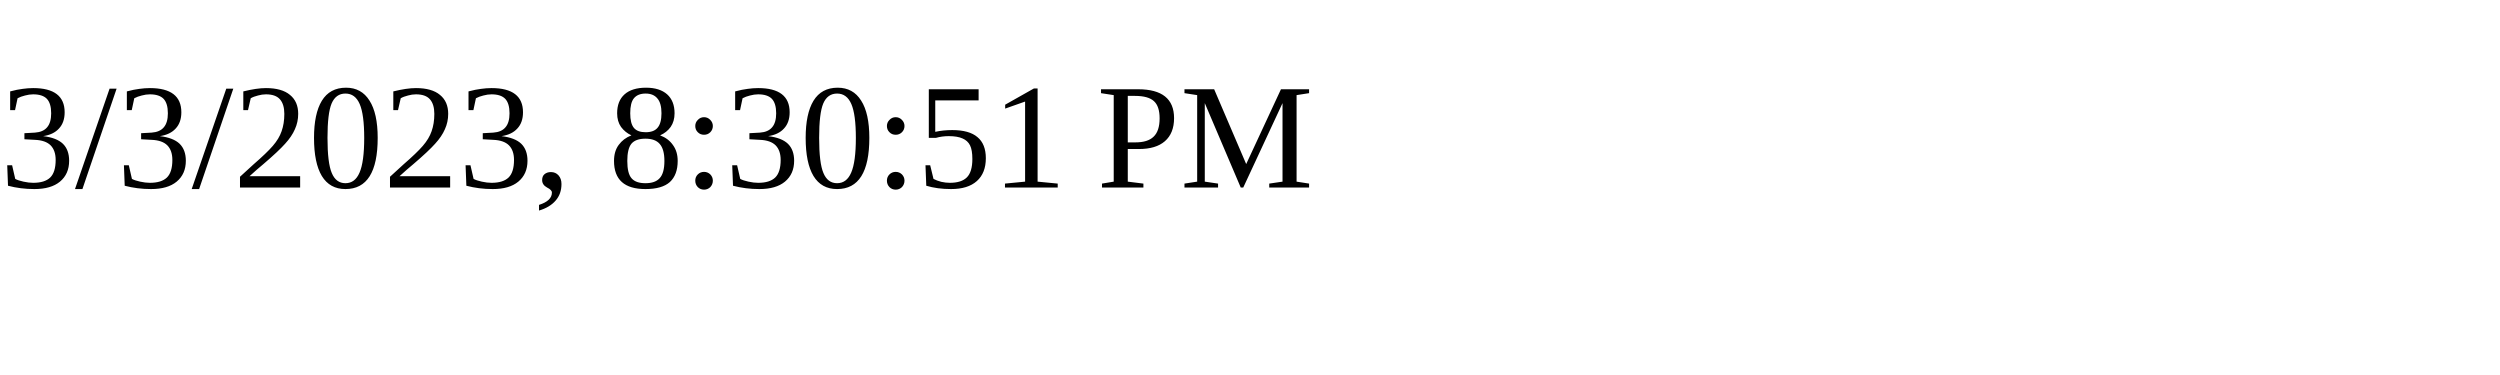
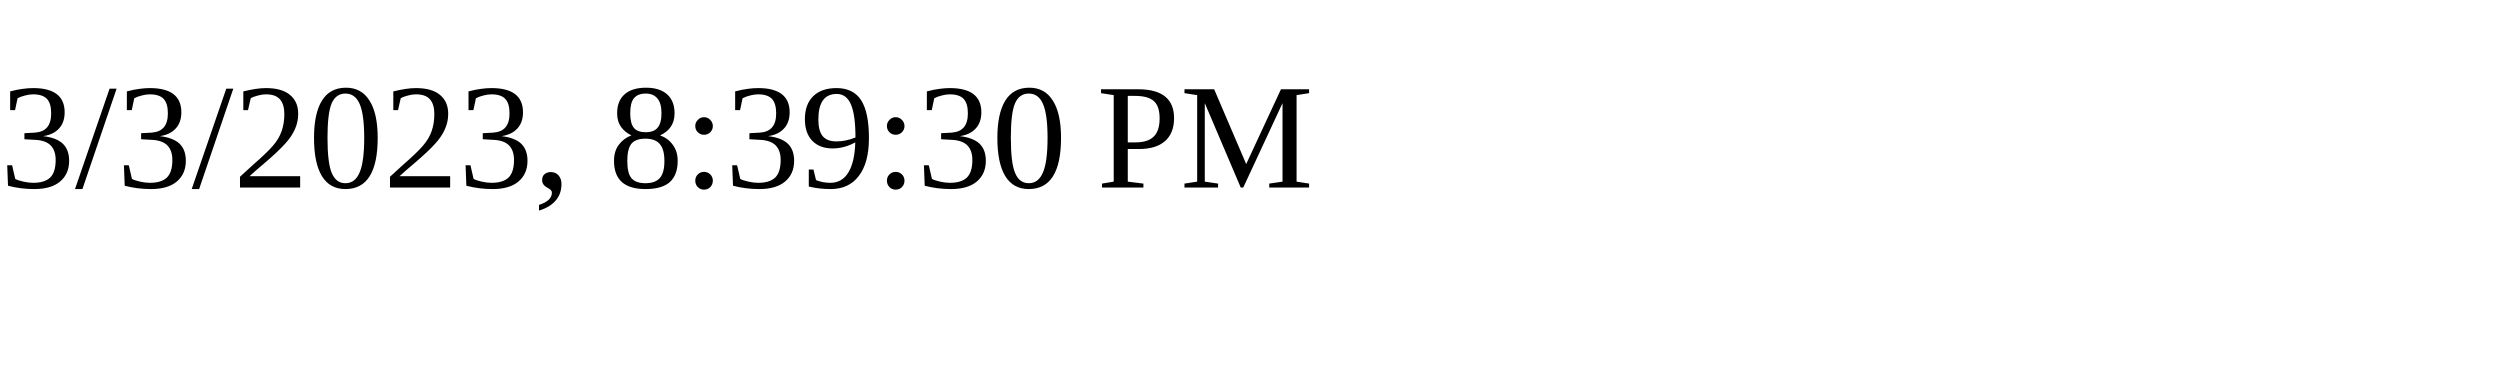
<svg xmlns="http://www.w3.org/2000/svg" height="30" width="200">
-   <text x="0" y="15">3/3/2023, 8:30:51 PM</text>
+   <text x="0" y="15">3/3/2023, 8:39:30 PM</text>
</svg>
